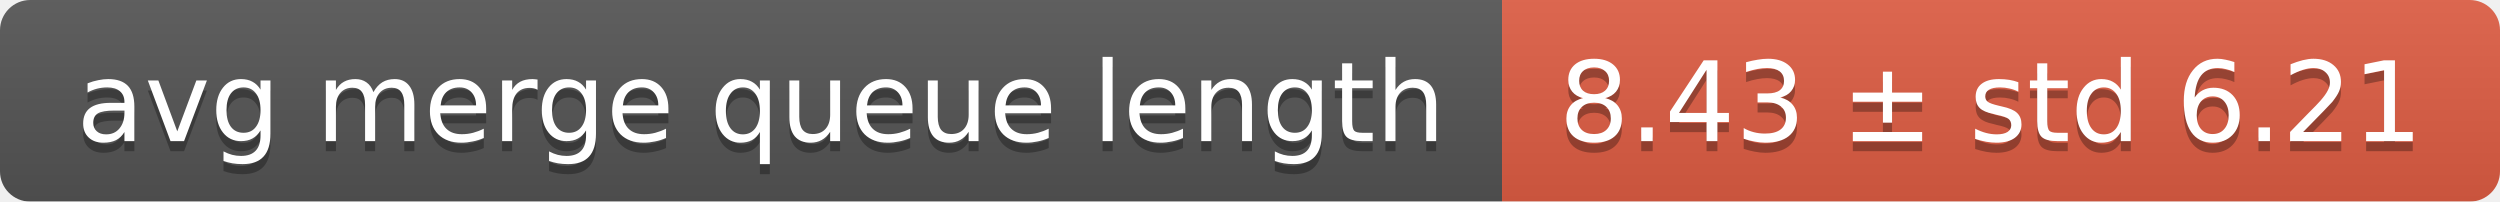
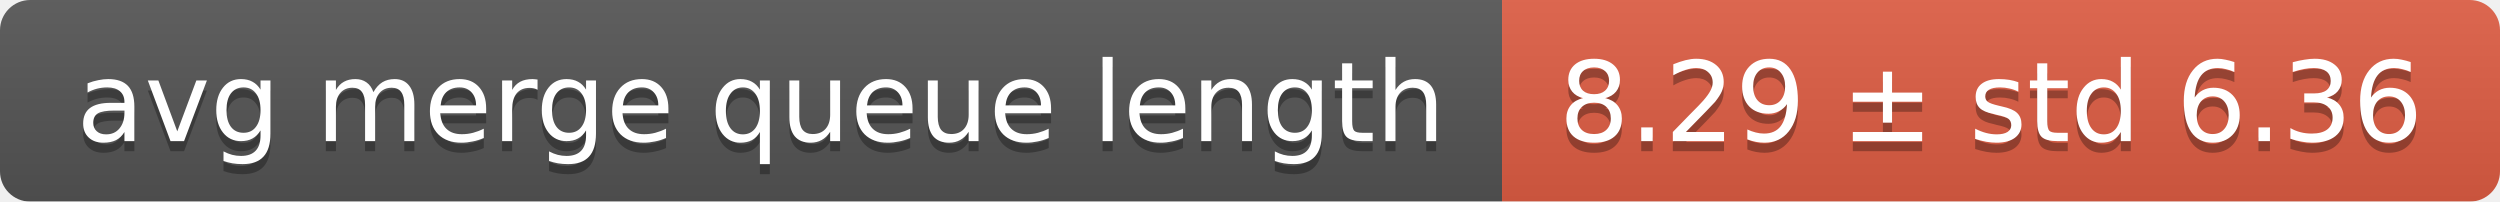
<svg xmlns="http://www.w3.org/2000/svg" width="248" height="20">
  <linearGradient id="smooth" x2="0" y2="100%">
    <stop offset="0" stop-color="#bbb" stop-opacity=".1" />
    <stop offset="1" stop-opacity=".1" />
  </linearGradient>
  <mask id="round">
    <rect width="248" height="20" rx="3" fill="#fff" />
  </mask>
  <g mask="url(#round)">
    <rect width="149" height="20" fill="#555" />
    <rect x="149" width="99" height="20" fill="#e05d44" />
    <rect width="248" height="20" fill="url(#smooth)" />
  </g>
  <g fill="#fff" text-anchor="middle" font-family="DejaVu Sans,Verdana,Geneva,sans-serif" font-size="11">
    <text x="75.5" y="15" fill="#010101" fill-opacity=".3">avg merge queue length</text>
    <text x="75.5" y="14">avg merge queue length</text>
-     <text x="197.5" y="15" fill="#010101" fill-opacity=".3">8.43 ± std 6.21</text>
-     <text x="197.5" y="14">8.43 ± std 6.21</text>
+     <text x="197.5" y="15" fill="#010101" fill-opacity=".3">8.29 ± std 6.36</text>
+     <text x="197.5" y="14">8.29 ± std 6.36</text>
  </g>
</svg>
